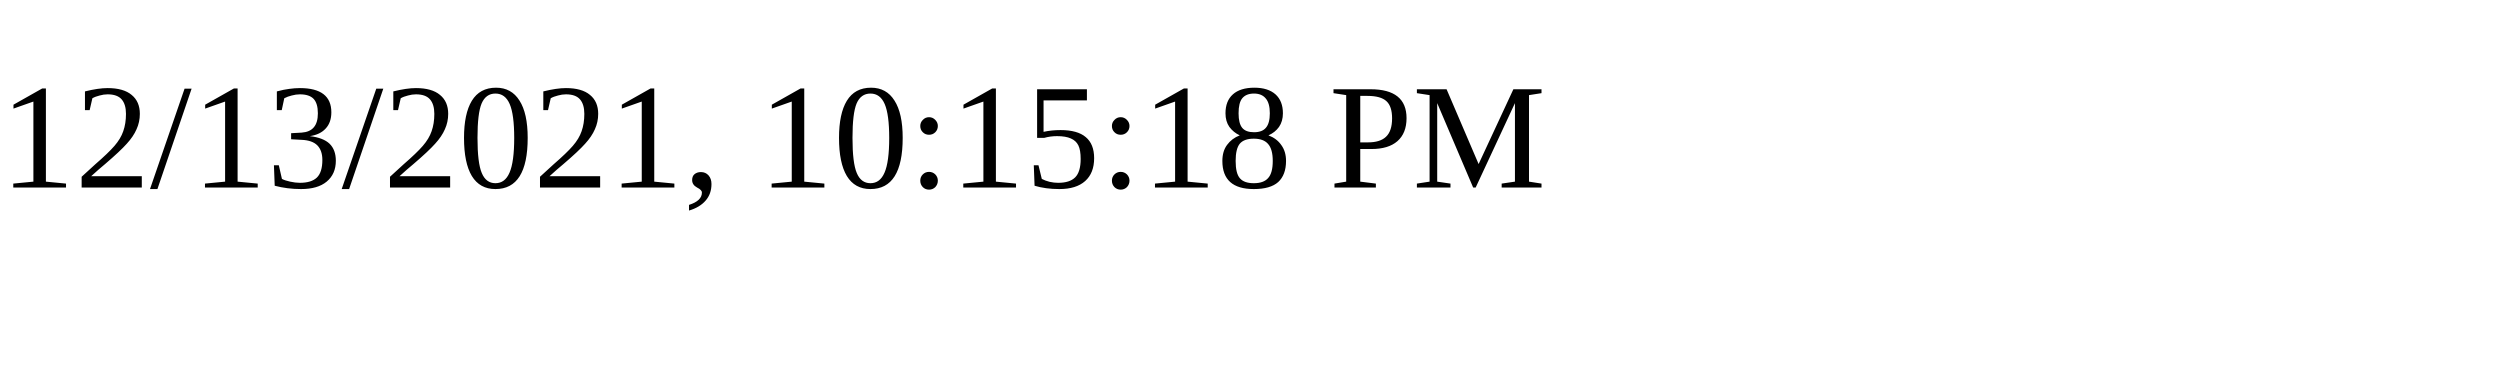
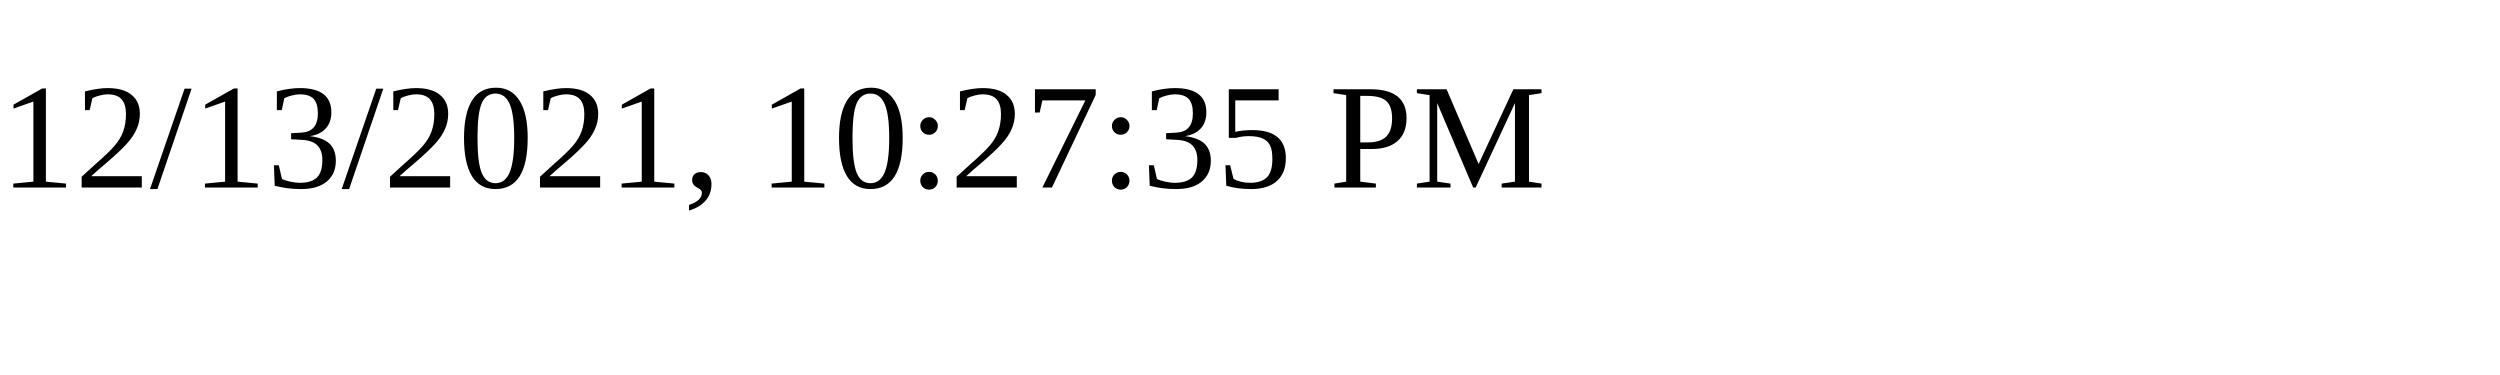
<svg xmlns="http://www.w3.org/2000/svg" height="30" width="200">
-   <text x="0" y="15">12/13/2021, 10:15:18 PM</text>
+   <text x="0" y="15">12/13/2021, 10:27:35 PM</text>
</svg>
